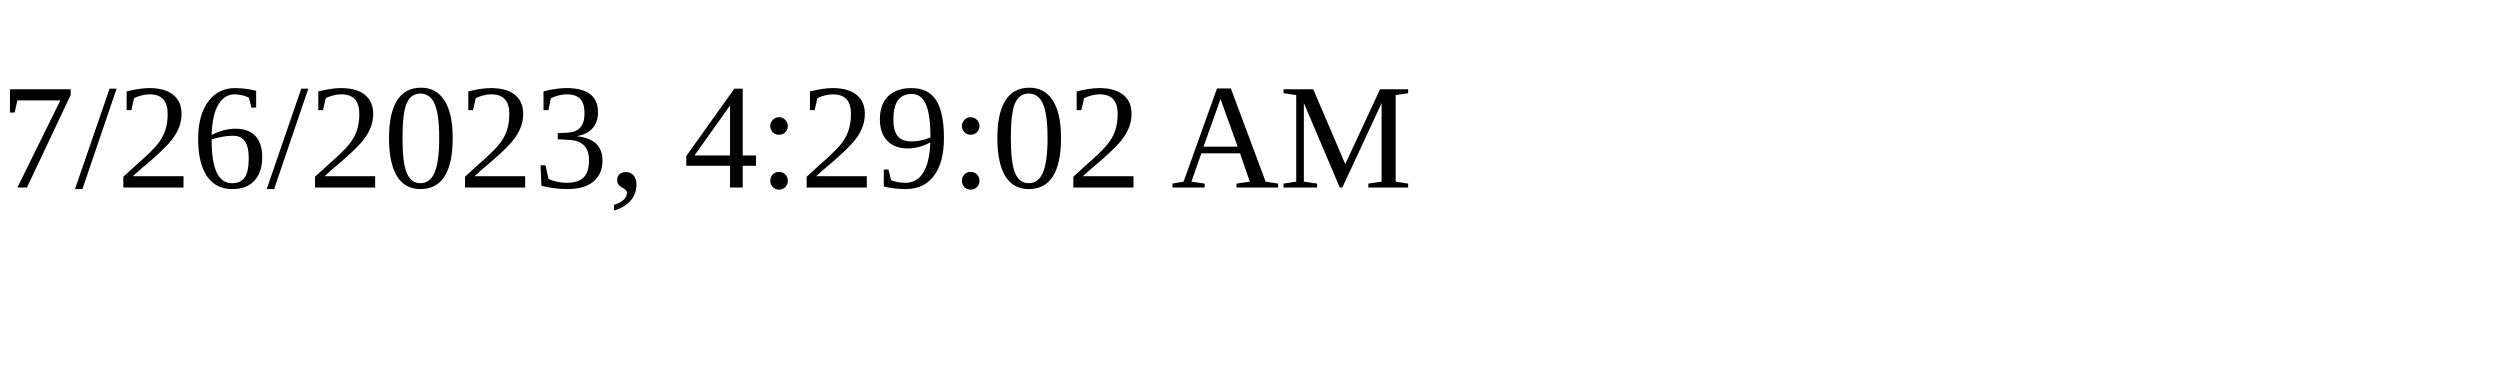
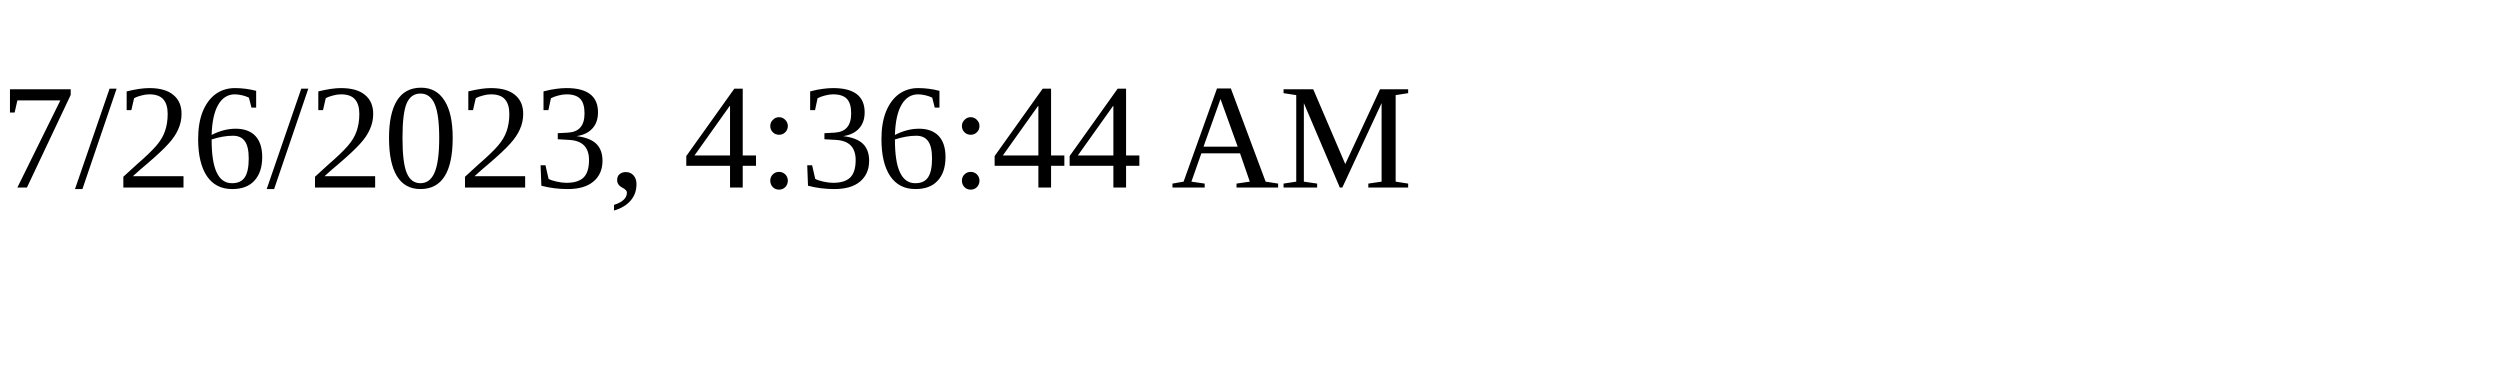
<svg xmlns="http://www.w3.org/2000/svg" height="30" width="200">
-   <text x="0" y="15">7/26/2023, 4:29:02 AM</text>
+   <text x="0" y="15">7/26/2023, 4:36:44 AM</text>
</svg>
